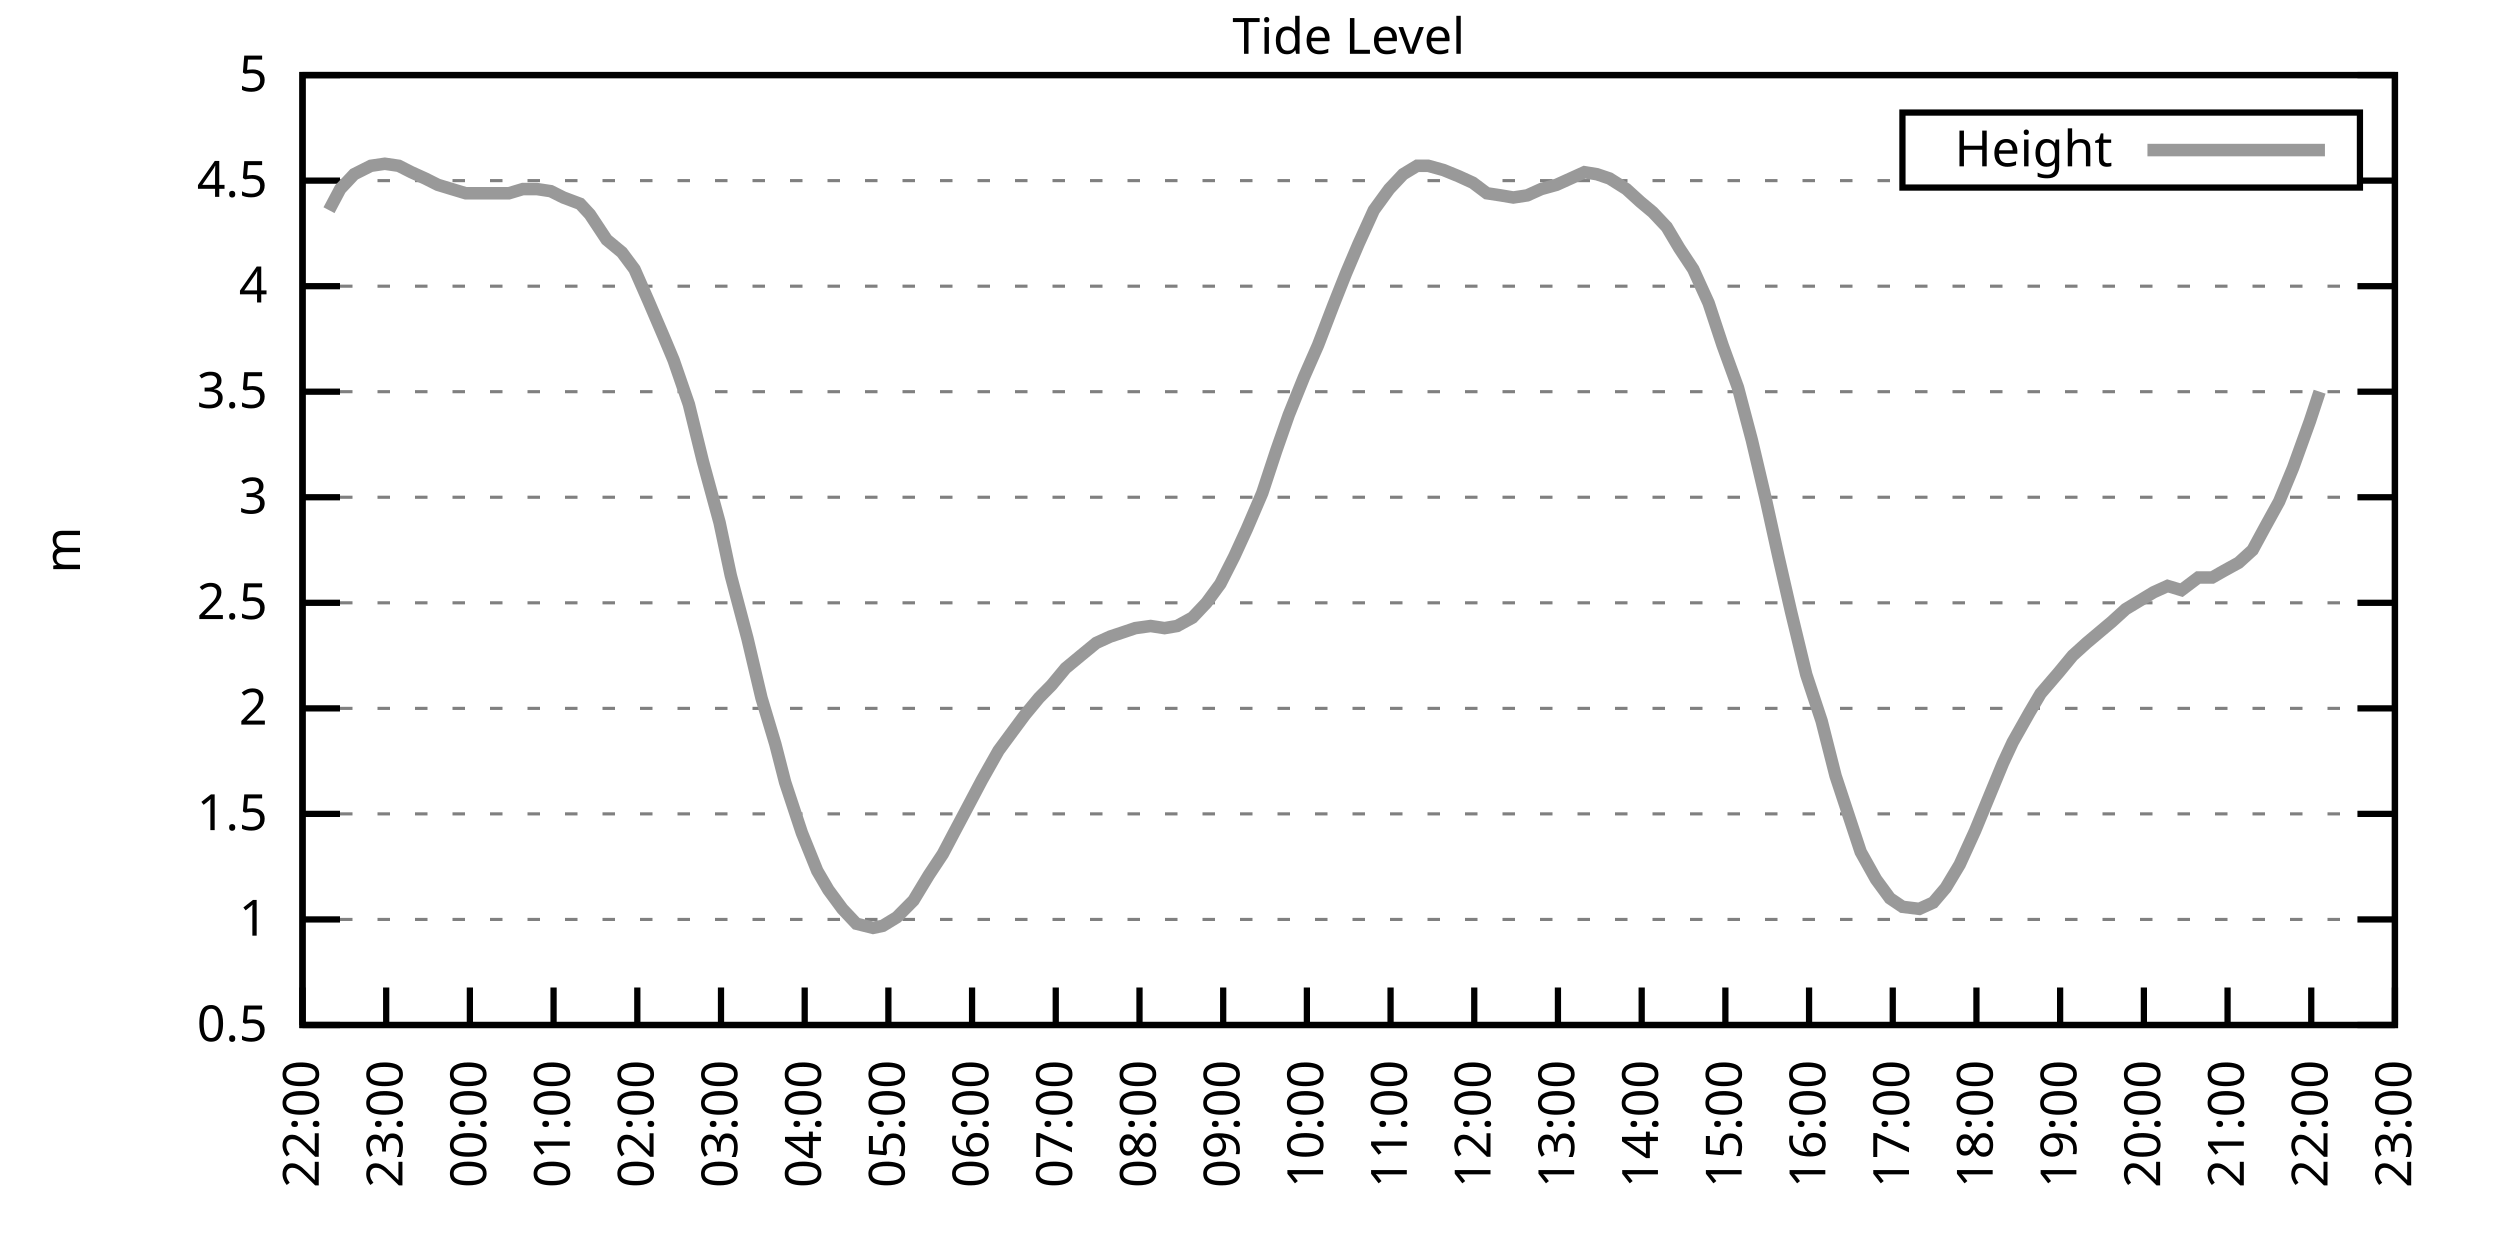
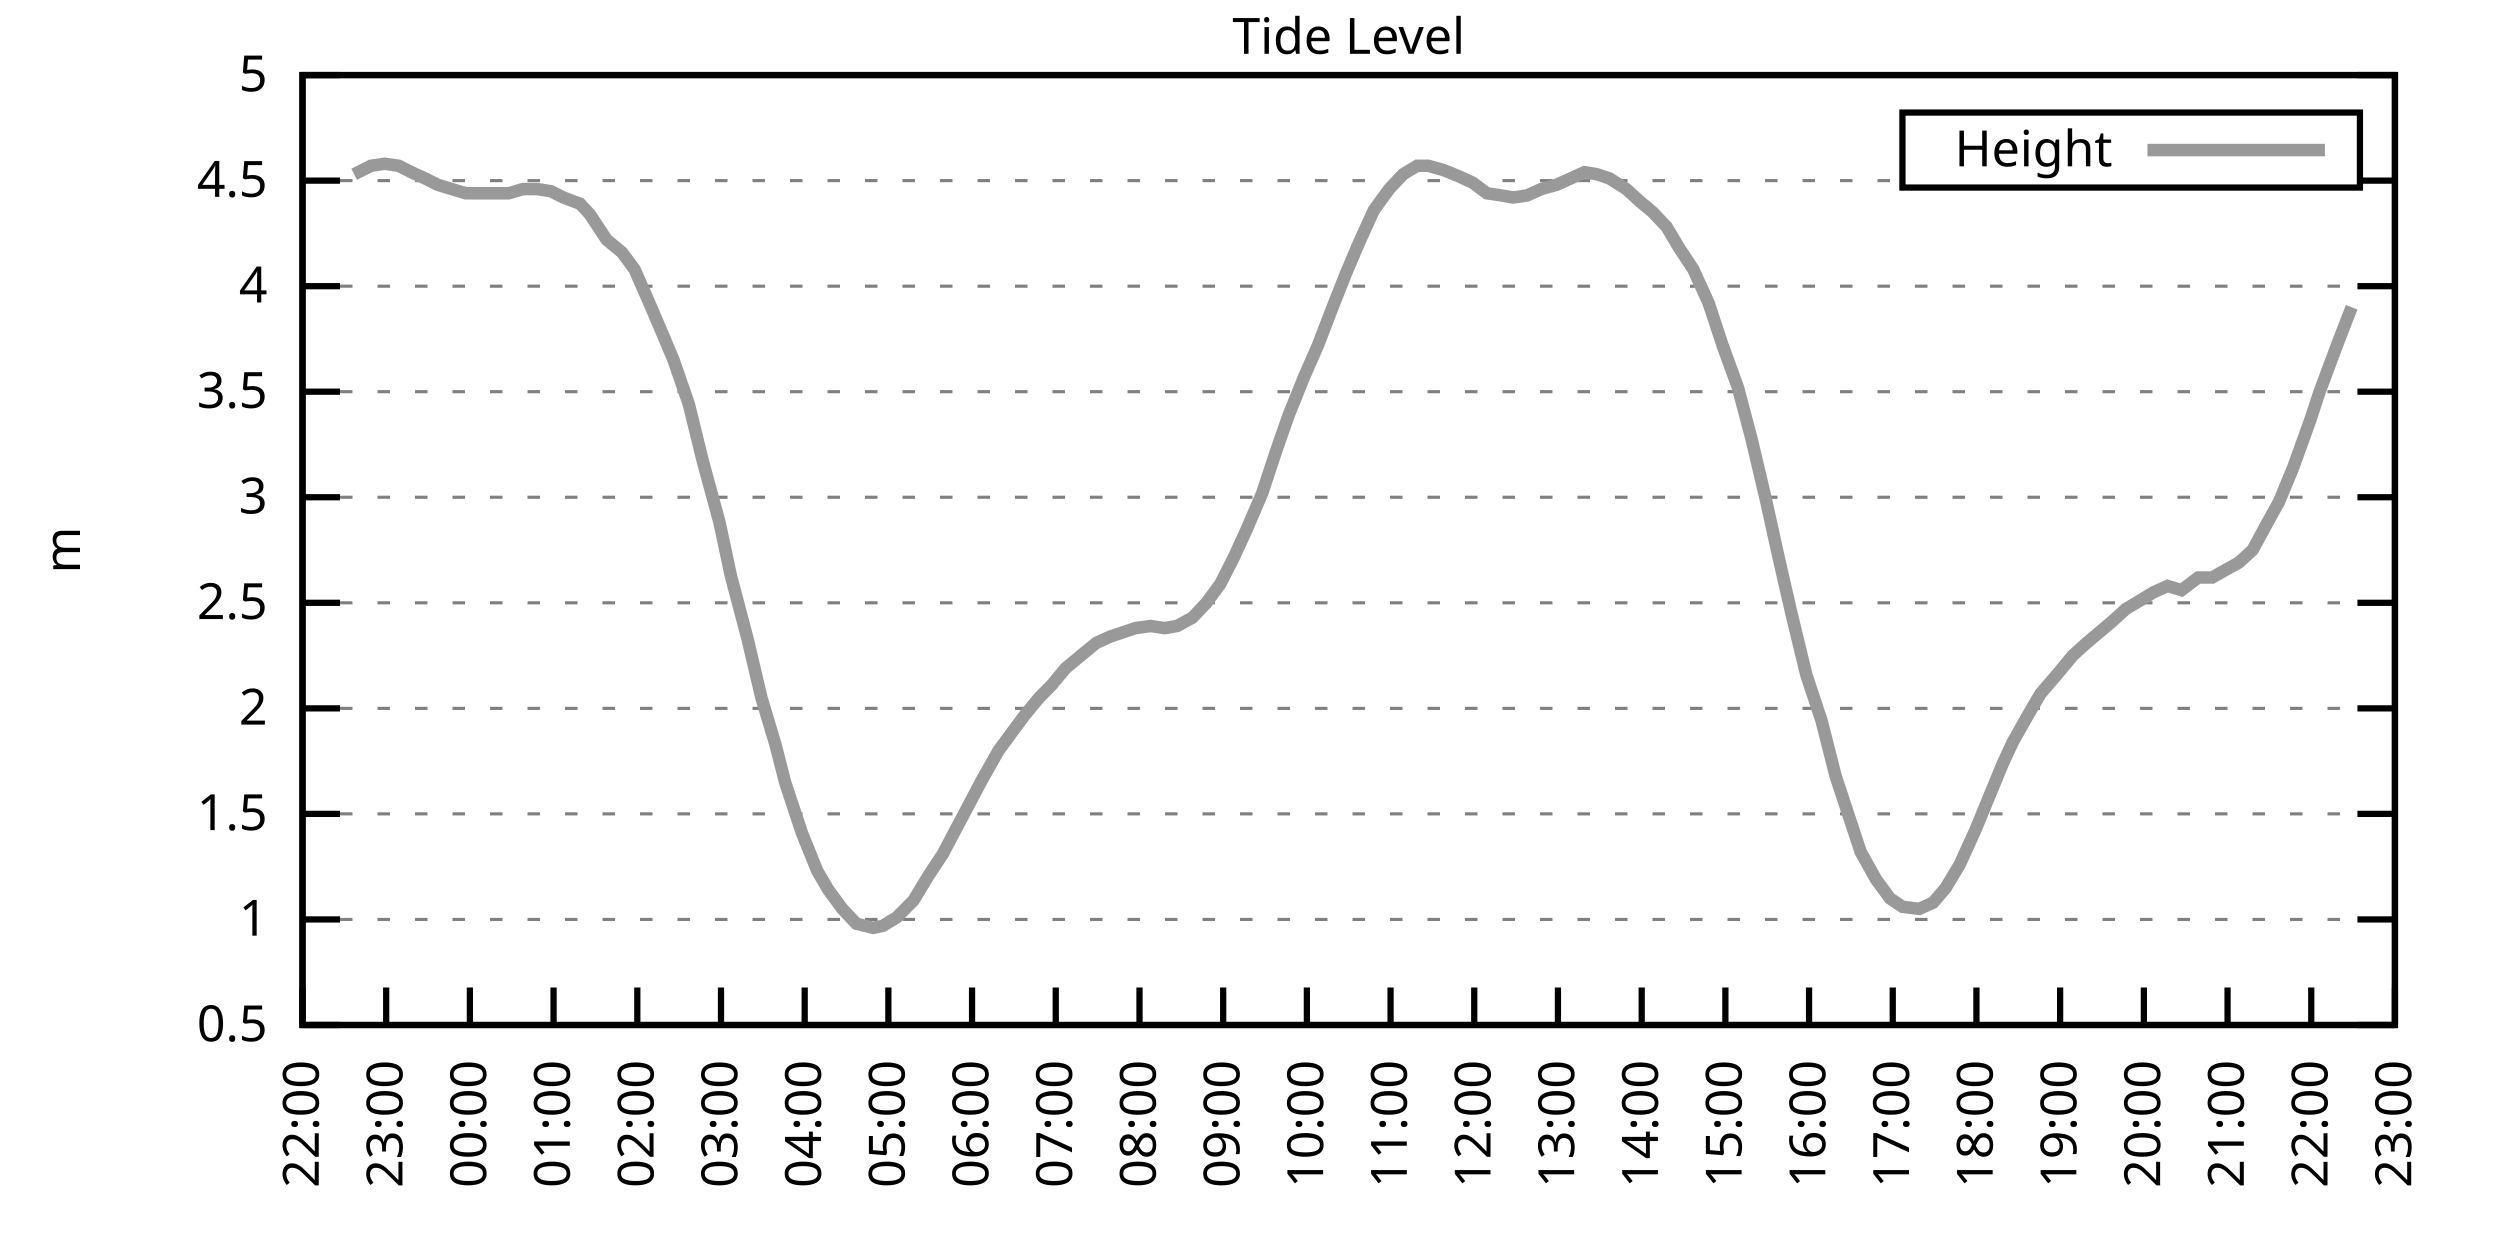
<svg xmlns="http://www.w3.org/2000/svg" xmlns:xlink="http://www.w3.org/1999/xlink" width="400" height="200" viewBox="0 0 400 200">
  <g id="gnuplot_canvas">
    <rect x="0" y="0" width="400" height="200" fill="none" />
    <defs>
      <circle id="gpDot" r="0.5" stroke-width="0.5" stroke="currentColor" />
      <path id="gpPt0" stroke-width="0.333" stroke="currentColor" d="M-1,0 h2 M0,-1 v2" />
      <path id="gpPt1" stroke-width="0.333" stroke="currentColor" d="M-1,-1 L1,1 M1,-1 L-1,1" />
      <path id="gpPt2" stroke-width="0.333" stroke="currentColor" d="M-1,0 L1,0 M0,-1 L0,1 M-1,-1 L1,1 M-1,1 L1,-1" />
      <rect id="gpPt3" stroke-width="0.333" stroke="currentColor" x="-1" y="-1" width="2" height="2" />
      <rect id="gpPt4" stroke-width="0.333" stroke="currentColor" fill="currentColor" x="-1" y="-1" width="2" height="2" />
      <circle id="gpPt5" stroke-width="0.333" stroke="currentColor" cx="0" cy="0" r="1" />
      <use xlink:href="#gpPt5" id="gpPt6" fill="currentColor" stroke="none" />
      <path id="gpPt7" stroke-width="0.333" stroke="currentColor" d="M0,-1.33 L-1.33,0.67 L1.33,0.67 z" />
      <use xlink:href="#gpPt7" id="gpPt8" fill="currentColor" stroke="none" />
      <use xlink:href="#gpPt7" id="gpPt9" stroke="currentColor" transform="rotate(180)" />
      <use xlink:href="#gpPt9" id="gpPt10" fill="currentColor" stroke="none" />
      <use xlink:href="#gpPt3" id="gpPt11" stroke="currentColor" transform="rotate(45)" />
      <use xlink:href="#gpPt11" id="gpPt12" fill="currentColor" stroke="none" />
      <path id="gpPt13" stroke-width="0.333" stroke="currentColor" d="M0,1.330 L1.265,0.411 L0.782,-1.067 L-0.782,-1.076 L-1.265,0.411 z" />
      <use xlink:href="#gpPt13" id="gpPt14" fill="currentColor" stroke="none" />
      <filter id="textbox" filterUnits="objectBoundingBox" x="0" y="0" height="1" width="1">
        <feFlood flood-color="white" flood-opacity="1" result="bgnd" />
        <feComposite in="SourceGraphic" in2="bgnd" operator="atop" />
      </filter>
      <filter id="greybox" filterUnits="objectBoundingBox" x="0" y="0" height="1" width="1">
        <feFlood flood-color="lightgrey" flood-opacity="1" result="grey" />
        <feComposite in="SourceGraphic" in2="grey" operator="atop" />
      </filter>
    </defs>
    <g fill="none" color="white" stroke="currentColor" stroke-width="1.00" stroke-linecap="butt" stroke-linejoin="miter">
</g>
    <g fill="none" color="black" stroke="currentColor" stroke-width="1.00" stroke-linecap="butt" stroke-linejoin="miter">
      <g stroke="none" shape-rendering="crispEdges">
        <polygon fill="rgb(255, 255, 255)" points="48.40,164.00 383.18,164.00 383.18,12.02 48.40,12.02 " />
      </g>
    </g>
    <g fill="none" color="black" stroke="currentColor" stroke-width="1.00" stroke-linecap="butt" stroke-linejoin="miter">
</g>
    <g fill="none" color="black" stroke="black" stroke-width="0.50" stroke-linecap="butt" stroke-linejoin="miter">
</g>
    <g fill="none" color="gray" stroke="currentColor" stroke-width="0.50" stroke-linecap="butt" stroke-linejoin="miter">
      <path stroke="gray" stroke-dasharray="2,4" class="gridline" d="M48.40,164.00 L383.19,164.00  " />
    </g>
    <g fill="none" color="gray" stroke="gray" stroke-width="1.00" stroke-linecap="butt" stroke-linejoin="miter">
</g>
    <g fill="none" color="black" stroke="currentColor" stroke-width="1.00" stroke-linecap="butt" stroke-linejoin="miter">
      <path stroke="black" d="M48.40,164.00 L54.40,164.00 M383.19,164.00 L377.19,164.00  " />
      <g transform="translate(42.80,166.60)" stroke="none" fill="black" font-family="Sans" font-size="8.00" text-anchor="end">
        <text>
          <tspan font-family="Sans"> 0.5</tspan>
        </text>
      </g>
    </g>
    <g fill="none" color="black" stroke="currentColor" stroke-width="1.00" stroke-linecap="butt" stroke-linejoin="miter">
</g>
    <g fill="none" color="black" stroke="black" stroke-width="0.50" stroke-linecap="butt" stroke-linejoin="miter">
</g>
    <g fill="none" color="gray" stroke="currentColor" stroke-width="0.50" stroke-linecap="butt" stroke-linejoin="miter">
      <path stroke="gray" stroke-dasharray="2,4" class="gridline" d="M48.40,147.11 L383.19,147.11  " />
    </g>
    <g fill="none" color="gray" stroke="gray" stroke-width="1.00" stroke-linecap="butt" stroke-linejoin="miter">
</g>
    <g fill="none" color="black" stroke="currentColor" stroke-width="1.00" stroke-linecap="butt" stroke-linejoin="miter">
      <path stroke="black" d="M48.40,147.11 L54.40,147.11 M383.19,147.11 L377.19,147.11  " />
      <g transform="translate(42.80,149.71)" stroke="none" fill="black" font-family="Sans" font-size="8.00" text-anchor="end">
        <text>
          <tspan font-family="Sans"> 1</tspan>
        </text>
      </g>
    </g>
    <g fill="none" color="black" stroke="currentColor" stroke-width="1.00" stroke-linecap="butt" stroke-linejoin="miter">
</g>
    <g fill="none" color="black" stroke="black" stroke-width="0.50" stroke-linecap="butt" stroke-linejoin="miter">
</g>
    <g fill="none" color="gray" stroke="currentColor" stroke-width="0.50" stroke-linecap="butt" stroke-linejoin="miter">
      <path stroke="gray" stroke-dasharray="2,4" class="gridline" d="M48.40,130.22 L383.19,130.22  " />
    </g>
    <g fill="none" color="gray" stroke="gray" stroke-width="1.00" stroke-linecap="butt" stroke-linejoin="miter">
</g>
    <g fill="none" color="black" stroke="currentColor" stroke-width="1.00" stroke-linecap="butt" stroke-linejoin="miter">
      <path stroke="black" d="M48.40,130.22 L54.40,130.22 M383.19,130.22 L377.19,130.22  " />
      <g transform="translate(42.80,132.82)" stroke="none" fill="black" font-family="Sans" font-size="8.00" text-anchor="end">
        <text>
          <tspan font-family="Sans"> 1.5</tspan>
        </text>
      </g>
    </g>
    <g fill="none" color="black" stroke="currentColor" stroke-width="1.00" stroke-linecap="butt" stroke-linejoin="miter">
</g>
    <g fill="none" color="black" stroke="black" stroke-width="0.50" stroke-linecap="butt" stroke-linejoin="miter">
</g>
    <g fill="none" color="gray" stroke="currentColor" stroke-width="0.50" stroke-linecap="butt" stroke-linejoin="miter">
      <path stroke="gray" stroke-dasharray="2,4" class="gridline" d="M48.40,113.34 L383.19,113.34  " />
    </g>
    <g fill="none" color="gray" stroke="gray" stroke-width="1.00" stroke-linecap="butt" stroke-linejoin="miter">
</g>
    <g fill="none" color="black" stroke="currentColor" stroke-width="1.00" stroke-linecap="butt" stroke-linejoin="miter">
      <path stroke="black" d="M48.40,113.34 L54.40,113.34 M383.19,113.34 L377.19,113.34  " />
      <g transform="translate(42.80,115.94)" stroke="none" fill="black" font-family="Sans" font-size="8.00" text-anchor="end">
        <text>
          <tspan font-family="Sans"> 2</tspan>
        </text>
      </g>
    </g>
    <g fill="none" color="black" stroke="currentColor" stroke-width="1.00" stroke-linecap="butt" stroke-linejoin="miter">
</g>
    <g fill="none" color="black" stroke="black" stroke-width="0.50" stroke-linecap="butt" stroke-linejoin="miter">
</g>
    <g fill="none" color="gray" stroke="currentColor" stroke-width="0.50" stroke-linecap="butt" stroke-linejoin="miter">
      <path stroke="gray" stroke-dasharray="2,4" class="gridline" d="M48.40,96.45 L383.19,96.45  " />
    </g>
    <g fill="none" color="gray" stroke="gray" stroke-width="1.00" stroke-linecap="butt" stroke-linejoin="miter">
</g>
    <g fill="none" color="black" stroke="currentColor" stroke-width="1.00" stroke-linecap="butt" stroke-linejoin="miter">
      <path stroke="black" d="M48.40,96.45 L54.40,96.45 M383.19,96.45 L377.19,96.45  " />
      <g transform="translate(42.80,99.05)" stroke="none" fill="black" font-family="Sans" font-size="8.00" text-anchor="end">
        <text>
          <tspan font-family="Sans"> 2.5</tspan>
        </text>
      </g>
    </g>
    <g fill="none" color="black" stroke="currentColor" stroke-width="1.00" stroke-linecap="butt" stroke-linejoin="miter">
</g>
    <g fill="none" color="black" stroke="black" stroke-width="0.50" stroke-linecap="butt" stroke-linejoin="miter">
</g>
    <g fill="none" color="gray" stroke="currentColor" stroke-width="0.50" stroke-linecap="butt" stroke-linejoin="miter">
      <path stroke="gray" stroke-dasharray="2,4" class="gridline" d="M48.40,79.56 L383.19,79.56  " />
    </g>
    <g fill="none" color="gray" stroke="gray" stroke-width="1.00" stroke-linecap="butt" stroke-linejoin="miter">
</g>
    <g fill="none" color="black" stroke="currentColor" stroke-width="1.00" stroke-linecap="butt" stroke-linejoin="miter">
      <path stroke="black" d="M48.40,79.56 L54.40,79.56 M383.19,79.56 L377.19,79.56  " />
      <g transform="translate(42.80,82.16)" stroke="none" fill="black" font-family="Sans" font-size="8.00" text-anchor="end">
        <text>
          <tspan font-family="Sans"> 3</tspan>
        </text>
      </g>
    </g>
    <g fill="none" color="black" stroke="currentColor" stroke-width="1.00" stroke-linecap="butt" stroke-linejoin="miter">
</g>
    <g fill="none" color="black" stroke="black" stroke-width="0.50" stroke-linecap="butt" stroke-linejoin="miter">
</g>
    <g fill="none" color="gray" stroke="currentColor" stroke-width="0.50" stroke-linecap="butt" stroke-linejoin="miter">
      <path stroke="gray" stroke-dasharray="2,4" class="gridline" d="M48.40,62.67 L383.19,62.67  " />
    </g>
    <g fill="none" color="gray" stroke="gray" stroke-width="1.00" stroke-linecap="butt" stroke-linejoin="miter">
</g>
    <g fill="none" color="black" stroke="currentColor" stroke-width="1.00" stroke-linecap="butt" stroke-linejoin="miter">
      <path stroke="black" d="M48.40,62.67 L54.40,62.67 M383.19,62.67 L377.19,62.67  " />
      <g transform="translate(42.80,65.27)" stroke="none" fill="black" font-family="Sans" font-size="8.00" text-anchor="end">
        <text>
          <tspan font-family="Sans"> 3.5</tspan>
        </text>
      </g>
    </g>
    <g fill="none" color="black" stroke="currentColor" stroke-width="1.00" stroke-linecap="butt" stroke-linejoin="miter">
</g>
    <g fill="none" color="black" stroke="black" stroke-width="0.50" stroke-linecap="butt" stroke-linejoin="miter">
</g>
    <g fill="none" color="gray" stroke="currentColor" stroke-width="0.50" stroke-linecap="butt" stroke-linejoin="miter">
      <path stroke="gray" stroke-dasharray="2,4" class="gridline" d="M48.40,45.79 L383.19,45.79  " />
    </g>
    <g fill="none" color="gray" stroke="gray" stroke-width="1.00" stroke-linecap="butt" stroke-linejoin="miter">
</g>
    <g fill="none" color="black" stroke="currentColor" stroke-width="1.00" stroke-linecap="butt" stroke-linejoin="miter">
      <path stroke="black" d="M48.40,45.79 L54.40,45.79 M383.19,45.79 L377.19,45.79  " />
      <g transform="translate(42.80,48.39)" stroke="none" fill="black" font-family="Sans" font-size="8.00" text-anchor="end">
        <text>
          <tspan font-family="Sans"> 4</tspan>
        </text>
      </g>
    </g>
    <g fill="none" color="black" stroke="currentColor" stroke-width="1.00" stroke-linecap="butt" stroke-linejoin="miter">
</g>
    <g fill="none" color="black" stroke="black" stroke-width="0.50" stroke-linecap="butt" stroke-linejoin="miter">
</g>
    <g fill="none" color="gray" stroke="currentColor" stroke-width="0.50" stroke-linecap="butt" stroke-linejoin="miter">
      <path stroke="gray" stroke-dasharray="2,4" class="gridline" d="M48.40,28.90 L304.39,28.90 M377.59,28.90 L383.19,28.90  " />
    </g>
    <g fill="none" color="gray" stroke="gray" stroke-width="1.00" stroke-linecap="butt" stroke-linejoin="miter">
</g>
    <g fill="none" color="black" stroke="currentColor" stroke-width="1.00" stroke-linecap="butt" stroke-linejoin="miter">
      <path stroke="black" d="M48.40,28.90 L54.40,28.90 M383.19,28.90 L377.19,28.90  " />
      <g transform="translate(42.80,31.50)" stroke="none" fill="black" font-family="Sans" font-size="8.00" text-anchor="end">
        <text>
          <tspan font-family="Sans"> 4.5</tspan>
        </text>
      </g>
    </g>
    <g fill="none" color="black" stroke="currentColor" stroke-width="1.00" stroke-linecap="butt" stroke-linejoin="miter">
</g>
    <g fill="none" color="black" stroke="black" stroke-width="0.50" stroke-linecap="butt" stroke-linejoin="miter">
</g>
    <g fill="none" color="gray" stroke="currentColor" stroke-width="0.50" stroke-linecap="butt" stroke-linejoin="miter">
      <path stroke="gray" stroke-dasharray="2,4" class="gridline" d="M48.40,12.01 L383.19,12.01  " />
    </g>
    <g fill="none" color="gray" stroke="gray" stroke-width="1.00" stroke-linecap="butt" stroke-linejoin="miter">
</g>
    <g fill="none" color="black" stroke="currentColor" stroke-width="1.00" stroke-linecap="butt" stroke-linejoin="miter">
      <path stroke="black" d="M48.40,12.01 L54.40,12.01 M383.19,12.01 L377.19,12.01  " />
      <g transform="translate(42.80,14.61)" stroke="none" fill="black" font-family="Sans" font-size="8.00" text-anchor="end">
        <text>
          <tspan font-family="Sans"> 5</tspan>
        </text>
      </g>
    </g>
    <g fill="none" color="black" stroke="currentColor" stroke-width="1.00" stroke-linecap="butt" stroke-linejoin="miter">
      <path stroke="black" d="M48.40,164.00 L48.40,158.00  " />
      <g transform="translate(51.00,169.60) rotate(270.00)" stroke="none" fill="black" font-family="Sans" font-size="8.00" text-anchor="end">
        <text>
          <tspan font-family="Sans">22:00</tspan>
        </text>
      </g>
    </g>
    <g fill="none" color="black" stroke="currentColor" stroke-width="1.00" stroke-linecap="butt" stroke-linejoin="miter">
      <path stroke="black" d="M61.79,164.00 L61.79,158.00  " />
      <g transform="translate(64.39,169.60) rotate(270.00)" stroke="none" fill="black" font-family="Sans" font-size="8.00" text-anchor="end">
        <text>
          <tspan font-family="Sans">23:00</tspan>
        </text>
      </g>
    </g>
    <g fill="none" color="black" stroke="currentColor" stroke-width="1.00" stroke-linecap="butt" stroke-linejoin="miter">
      <path stroke="black" d="M75.18,164.00 L75.18,158.00  " />
      <g transform="translate(77.78,169.60) rotate(270.00)" stroke="none" fill="black" font-family="Sans" font-size="8.00" text-anchor="end">
        <text>
          <tspan font-family="Sans">00:00</tspan>
        </text>
      </g>
    </g>
    <g fill="none" color="black" stroke="currentColor" stroke-width="1.00" stroke-linecap="butt" stroke-linejoin="miter">
      <path stroke="black" d="M88.57,164.00 L88.57,158.00  " />
      <g transform="translate(91.17,169.60) rotate(270.00)" stroke="none" fill="black" font-family="Sans" font-size="8.00" text-anchor="end">
        <text>
          <tspan font-family="Sans">01:00</tspan>
        </text>
      </g>
    </g>
    <g fill="none" color="black" stroke="currentColor" stroke-width="1.00" stroke-linecap="butt" stroke-linejoin="miter">
      <path stroke="black" d="M101.97,164.00 L101.97,158.00  " />
      <g transform="translate(104.57,169.60) rotate(270.00)" stroke="none" fill="black" font-family="Sans" font-size="8.00" text-anchor="end">
        <text>
          <tspan font-family="Sans">02:00</tspan>
        </text>
      </g>
    </g>
    <g fill="none" color="black" stroke="currentColor" stroke-width="1.00" stroke-linecap="butt" stroke-linejoin="miter">
      <path stroke="black" d="M115.36,164.00 L115.36,158.00  " />
      <g transform="translate(117.96,169.60) rotate(270.00)" stroke="none" fill="black" font-family="Sans" font-size="8.00" text-anchor="end">
        <text>
          <tspan font-family="Sans">03:00</tspan>
        </text>
      </g>
    </g>
    <g fill="none" color="black" stroke="currentColor" stroke-width="1.00" stroke-linecap="butt" stroke-linejoin="miter">
      <path stroke="black" d="M128.75,164.00 L128.75,158.00  " />
      <g transform="translate(131.35,169.60) rotate(270.00)" stroke="none" fill="black" font-family="Sans" font-size="8.00" text-anchor="end">
        <text>
          <tspan font-family="Sans">04:00</tspan>
        </text>
      </g>
    </g>
    <g fill="none" color="black" stroke="currentColor" stroke-width="1.00" stroke-linecap="butt" stroke-linejoin="miter">
      <path stroke="black" d="M142.14,164.00 L142.14,158.00  " />
      <g transform="translate(144.74,169.60) rotate(270.00)" stroke="none" fill="black" font-family="Sans" font-size="8.00" text-anchor="end">
        <text>
          <tspan font-family="Sans">05:00</tspan>
        </text>
      </g>
    </g>
    <g fill="none" color="black" stroke="currentColor" stroke-width="1.00" stroke-linecap="butt" stroke-linejoin="miter">
      <path stroke="black" d="M155.53,164.00 L155.53,158.00  " />
      <g transform="translate(158.13,169.60) rotate(270.00)" stroke="none" fill="black" font-family="Sans" font-size="8.00" text-anchor="end">
        <text>
          <tspan font-family="Sans">06:00</tspan>
        </text>
      </g>
    </g>
    <g fill="none" color="black" stroke="currentColor" stroke-width="1.00" stroke-linecap="butt" stroke-linejoin="miter">
      <path stroke="black" d="M168.92,164.00 L168.92,158.00  " />
      <g transform="translate(171.52,169.60) rotate(270.00)" stroke="none" fill="black" font-family="Sans" font-size="8.00" text-anchor="end">
        <text>
          <tspan font-family="Sans">07:00</tspan>
        </text>
      </g>
    </g>
    <g fill="none" color="black" stroke="currentColor" stroke-width="1.00" stroke-linecap="butt" stroke-linejoin="miter">
      <path stroke="black" d="M182.32,164.00 L182.32,158.00  " />
      <g transform="translate(184.92,169.60) rotate(270.00)" stroke="none" fill="black" font-family="Sans" font-size="8.00" text-anchor="end">
        <text>
          <tspan font-family="Sans">08:00</tspan>
        </text>
      </g>
    </g>
    <g fill="none" color="black" stroke="currentColor" stroke-width="1.00" stroke-linecap="butt" stroke-linejoin="miter">
      <path stroke="black" d="M195.71,164.00 L195.71,158.00  " />
      <g transform="translate(198.31,169.60) rotate(270.00)" stroke="none" fill="black" font-family="Sans" font-size="8.00" text-anchor="end">
        <text>
          <tspan font-family="Sans">09:00</tspan>
        </text>
      </g>
    </g>
    <g fill="none" color="black" stroke="currentColor" stroke-width="1.00" stroke-linecap="butt" stroke-linejoin="miter">
      <path stroke="black" d="M209.10,164.00 L209.10,158.00  " />
      <g transform="translate(211.70,169.60) rotate(270.00)" stroke="none" fill="black" font-family="Sans" font-size="8.00" text-anchor="end">
        <text>
          <tspan font-family="Sans">10:00</tspan>
        </text>
      </g>
    </g>
    <g fill="none" color="black" stroke="currentColor" stroke-width="1.00" stroke-linecap="butt" stroke-linejoin="miter">
      <path stroke="black" d="M222.49,164.00 L222.49,158.00  " />
      <g transform="translate(225.09,169.60) rotate(270.00)" stroke="none" fill="black" font-family="Sans" font-size="8.00" text-anchor="end">
        <text>
          <tspan font-family="Sans">11:00</tspan>
        </text>
      </g>
    </g>
    <g fill="none" color="black" stroke="currentColor" stroke-width="1.00" stroke-linecap="butt" stroke-linejoin="miter">
      <path stroke="black" d="M235.88,164.00 L235.88,158.00  " />
      <g transform="translate(238.48,169.60) rotate(270.00)" stroke="none" fill="black" font-family="Sans" font-size="8.00" text-anchor="end">
        <text>
          <tspan font-family="Sans">12:00</tspan>
        </text>
      </g>
    </g>
    <g fill="none" color="black" stroke="currentColor" stroke-width="1.00" stroke-linecap="butt" stroke-linejoin="miter">
      <path stroke="black" d="M249.27,164.00 L249.27,158.00  " />
      <g transform="translate(251.87,169.60) rotate(270.00)" stroke="none" fill="black" font-family="Sans" font-size="8.00" text-anchor="end">
        <text>
          <tspan font-family="Sans">13:00</tspan>
        </text>
      </g>
    </g>
    <g fill="none" color="black" stroke="currentColor" stroke-width="1.00" stroke-linecap="butt" stroke-linejoin="miter">
      <path stroke="black" d="M262.67,164.00 L262.67,158.00  " />
      <g transform="translate(265.27,169.60) rotate(270.00)" stroke="none" fill="black" font-family="Sans" font-size="8.00" text-anchor="end">
        <text>
          <tspan font-family="Sans">14:00</tspan>
        </text>
      </g>
    </g>
    <g fill="none" color="black" stroke="currentColor" stroke-width="1.00" stroke-linecap="butt" stroke-linejoin="miter">
      <path stroke="black" d="M276.06,164.00 L276.06,158.00  " />
      <g transform="translate(278.66,169.60) rotate(270.00)" stroke="none" fill="black" font-family="Sans" font-size="8.00" text-anchor="end">
        <text>
          <tspan font-family="Sans">15:00</tspan>
        </text>
      </g>
    </g>
    <g fill="none" color="black" stroke="currentColor" stroke-width="1.00" stroke-linecap="butt" stroke-linejoin="miter">
      <path stroke="black" d="M289.45,164.00 L289.45,158.00  " />
      <g transform="translate(292.05,169.60) rotate(270.00)" stroke="none" fill="black" font-family="Sans" font-size="8.00" text-anchor="end">
        <text>
          <tspan font-family="Sans">16:00</tspan>
        </text>
      </g>
    </g>
    <g fill="none" color="black" stroke="currentColor" stroke-width="1.00" stroke-linecap="butt" stroke-linejoin="miter">
      <path stroke="black" d="M302.84,164.00 L302.84,158.00  " />
      <g transform="translate(305.44,169.60) rotate(270.00)" stroke="none" fill="black" font-family="Sans" font-size="8.00" text-anchor="end">
        <text>
          <tspan font-family="Sans">17:00</tspan>
        </text>
      </g>
    </g>
    <g fill="none" color="black" stroke="currentColor" stroke-width="1.00" stroke-linecap="butt" stroke-linejoin="miter">
      <path stroke="black" d="M316.23,164.00 L316.23,158.00  " />
      <g transform="translate(318.83,169.60) rotate(270.00)" stroke="none" fill="black" font-family="Sans" font-size="8.00" text-anchor="end">
        <text>
          <tspan font-family="Sans">18:00</tspan>
        </text>
      </g>
    </g>
    <g fill="none" color="black" stroke="currentColor" stroke-width="1.00" stroke-linecap="butt" stroke-linejoin="miter">
      <path stroke="black" d="M329.62,164.00 L329.62,158.00  " />
      <g transform="translate(332.22,169.60) rotate(270.00)" stroke="none" fill="black" font-family="Sans" font-size="8.00" text-anchor="end">
        <text>
          <tspan font-family="Sans">19:00</tspan>
        </text>
      </g>
    </g>
    <g fill="none" color="black" stroke="currentColor" stroke-width="1.00" stroke-linecap="butt" stroke-linejoin="miter">
      <path stroke="black" d="M343.02,164.00 L343.02,158.00  " />
      <g transform="translate(345.62,169.60) rotate(270.00)" stroke="none" fill="black" font-family="Sans" font-size="8.00" text-anchor="end">
        <text>
          <tspan font-family="Sans">20:00</tspan>
        </text>
      </g>
    </g>
    <g fill="none" color="black" stroke="currentColor" stroke-width="1.00" stroke-linecap="butt" stroke-linejoin="miter">
      <path stroke="black" d="M356.41,164.00 L356.41,158.00  " />
      <g transform="translate(359.01,169.60) rotate(270.00)" stroke="none" fill="black" font-family="Sans" font-size="8.00" text-anchor="end">
        <text>
          <tspan font-family="Sans">21:00</tspan>
        </text>
      </g>
    </g>
    <g fill="none" color="black" stroke="currentColor" stroke-width="1.00" stroke-linecap="butt" stroke-linejoin="miter">
      <path stroke="black" d="M369.80,164.00 L369.80,158.00  " />
      <g transform="translate(372.40,169.60) rotate(270.00)" stroke="none" fill="black" font-family="Sans" font-size="8.00" text-anchor="end">
        <text>
          <tspan font-family="Sans">22:00</tspan>
        </text>
      </g>
    </g>
    <g fill="none" color="black" stroke="currentColor" stroke-width="1.00" stroke-linecap="butt" stroke-linejoin="miter">
      <path stroke="black" d="M383.19,164.00 L383.19,158.00  " />
      <g transform="translate(385.79,169.60) rotate(270.00)" stroke="none" fill="black" font-family="Sans" font-size="8.00" text-anchor="end">
        <text>
          <tspan font-family="Sans">23:00</tspan>
        </text>
      </g>
    </g>
    <g fill="none" color="black" stroke="currentColor" stroke-width="1.00" stroke-linecap="butt" stroke-linejoin="miter">
</g>
    <g fill="none" color="black" stroke="currentColor" stroke-width="1.00" stroke-linecap="butt" stroke-linejoin="miter">
      <path stroke="black" d="M48.40,12.01 L48.40,164.00 L383.19,164.00 L383.19,12.01 L48.40,12.01 Z  " />
    </g>
    <g fill="none" color="black" stroke="currentColor" stroke-width="1.00" stroke-linecap="butt" stroke-linejoin="miter">
</g>
    <g fill="none" color="black" stroke="currentColor" stroke-width="1.00" stroke-linecap="butt" stroke-linejoin="miter">
      <path stroke="black" d="M304.39,30.01 L304.39,18.01 L377.59,18.01 L377.59,30.01 L304.39,30.01 Z  " />
    </g>
    <g id="Tide_level_plot_1">
      <g fill="none" color="white" stroke="black" stroke-width="2.00" stroke-linecap="butt" stroke-linejoin="miter">
</g>
      <g fill="none" color="black" stroke="currentColor" stroke-width="2.00" stroke-linecap="butt" stroke-linejoin="miter">
        <g transform="translate(337.99,26.61)" stroke="none" fill="black" font-family="Sans" font-size="8.00" text-anchor="end">
          <text>
            <tspan font-family="Sans">Height</tspan>
          </text>
        </g>
      </g>
      <g fill="none" color="black" stroke="currentColor" stroke-width="2.00" stroke-linecap="butt" stroke-linejoin="miter">
-         <path stroke="rgb(153, 153, 153)" d="M343.59,24.01 L371.99,24.01 M52.64,33.63 L54.43,30.25 L56.66,27.88 L59.34,26.53 L61.57,26.20 L63.80,26.53   L65.81,27.55 L68.04,28.56 L70.05,29.57 L72.28,30.25 L74.51,30.92 L76.97,30.92 L79.20,30.92 L81.43,30.92   L83.66,30.25 L85.90,30.25 L88.13,30.59 L90.14,31.60 L92.82,32.61 L94.38,34.30 L97.06,38.35 L99.51,40.38   L101.52,43.08 L103.75,48.15 L106.21,53.89 L107.77,57.61 L110.22,64.70 L112.46,73.82 L115.13,83.61 L116.92,92.06   L119.60,102.19 L121.83,111.65 L124.06,119.08 L125.62,125.16 L128.30,133.26 L130.76,139.34 L132.54,142.38 L134.78,145.42   L137.01,147.79 L139.69,148.46 L141.25,148.13 L143.48,146.77 L146.16,144.07 L148.61,140.02 L150.85,136.64 L152.63,133.26   L154.42,129.89 L157.10,124.82 L159.77,120.09 L162.01,117.05 L164.01,114.35 L166.25,111.65 L168.25,109.62 L170.49,106.92   L172.94,104.89 L175.40,102.87 L177.63,101.85 L179.64,101.18 L181.65,100.50 L184.10,100.16 L186.33,100.50 L188.34,100.16   L190.80,98.81 L193.03,96.45 L195.26,93.41 L197.49,89.02 L199.50,84.63 L201.96,78.89 L204.19,72.13 L206.20,66.39   L208.65,60.31 L210.88,55.24 L213.34,48.83 L215.35,43.76 L217.36,39.03 L219.81,33.63 L222.27,30.25 L224.50,27.88   L226.73,26.53 L228.52,26.53 L230.97,27.21 L233.43,28.22 L235.66,29.24 L237.89,30.92 L240.12,31.26 L242.13,31.60   L244.36,31.26 L246.60,30.25 L249.05,29.57 L251.28,28.56 L253.51,27.55 L255.52,27.88 L257.53,28.56 L260.21,30.25   L262.44,32.28 L264.45,33.96 L266.68,36.33 L268.69,39.71 L270.92,43.08 L273.38,48.49 L275.61,55.24 L278.07,62.00   L280.30,70.44 L282.53,79.90 L284.54,89.02 L286.55,97.80 L289.00,107.93 L291.46,115.36 L293.69,124.14 L295.70,130.22   L297.71,136.30 L300.16,140.69 L302.39,143.73 L304.40,145.09 L307.08,145.42 L309.31,144.41 L311.32,142.05 L313.55,138.33   L316.01,132.93 L318.24,127.52 L320.47,122.12 L322.04,118.74 L324.71,114.01 L326.50,110.97 L329.40,107.59 L331.63,104.89   L333.86,102.87 L335.87,101.18 L337.88,99.49 L340.11,97.46 L342.35,96.11 L344.58,94.76 L346.81,93.75 L349.04,94.42   L351.72,92.40 L353.95,92.40 L355.74,91.38 L358.19,90.03 L360.42,88.00 L362.43,84.29 L364.66,80.24 L366.90,74.83   L369.58,67.40 L371.14,62.67  " />
+         <path stroke="rgb(153, 153, 153)" d="M343.59,24.01 L371.99,24.01 M56.66,27.88 L59.34,26.53 L61.57,26.20 L63.80,26.53 L65.81,27.55 L68.04,28.56   L70.05,29.57 L72.28,30.25 L74.51,30.92 L76.97,30.92 L79.20,30.92 L81.43,30.92 L83.66,30.25 L85.90,30.25   L88.13,30.59 L90.14,31.60 L92.82,32.61 L94.38,34.30 L97.06,38.35 L99.51,40.38 L101.52,43.08 L103.75,48.15   L106.21,53.89 L107.77,57.61 L110.22,64.70 L112.46,73.82 L115.13,83.61 L116.92,92.06 L119.60,102.19 L121.83,111.65   L124.06,119.08 L125.62,125.16 L128.30,133.26 L130.76,139.34 L132.54,142.38 L134.78,145.42 L137.01,147.79 L139.69,148.46   L141.25,148.13 L143.48,146.77 L146.16,144.07 L148.61,140.02 L150.85,136.64 L152.63,133.26 L154.42,129.89 L157.10,124.82   L159.77,120.09 L162.01,117.05 L164.01,114.35 L166.25,111.65 L168.25,109.62 L170.49,106.92 L172.94,104.89 L175.40,102.87   L177.63,101.85 L179.64,101.18 L181.65,100.50 L184.10,100.16 L186.33,100.50 L188.34,100.16 L190.80,98.81 L193.03,96.45   L195.26,93.41 L197.49,89.02 L199.50,84.63 L201.96,78.89 L204.19,72.13 L206.20,66.39 L208.65,60.31 L210.88,55.24   L213.34,48.83 L215.35,43.76 L217.36,39.03 L219.81,33.63 L222.27,30.25 L224.50,27.88 L226.73,26.53 L228.52,26.53   L230.97,27.21 L233.43,28.22 L235.66,29.24 L237.89,30.92 L240.12,31.26 L242.13,31.60 L244.36,31.26 L246.60,30.25   L249.05,29.57 L251.28,28.56 L253.51,27.55 L255.52,27.88 L257.53,28.56 L260.21,30.25 L262.44,32.28 L264.45,33.96   L266.68,36.33 L268.69,39.71 L270.92,43.08 L273.38,48.49 L275.61,55.24 L278.07,62.00 L280.30,70.44 L282.53,79.90   L284.54,89.02 L286.55,97.80 L289.00,107.93 L291.46,115.36 L293.69,124.14 L295.70,130.22 L297.71,136.30 L300.16,140.69   L302.39,143.73 L304.40,145.09 L307.08,145.42 L309.31,144.41 L311.32,142.05 L313.55,138.33 L316.01,132.93 L318.24,127.52   L320.47,122.12 L322.04,118.74 L324.71,114.01 L326.50,110.97 L329.40,107.59 L331.63,104.89 L333.86,102.87 L335.87,101.18   L337.88,99.49 L340.11,97.46 L342.35,96.11 L344.58,94.76 L346.81,93.75 L349.04,94.42 L351.72,92.40 L353.95,92.40   L355.74,91.38 L358.19,90.03 L360.42,88.00 L362.43,84.29 L364.66,80.24 L366.90,74.83 L369.58,67.40 L371.14,62.67   L374.04,54.90 L376.27,49.16  " />
      </g>
    </g>
    <g fill="none" color="black" stroke="currentColor" stroke-width="2.00" stroke-linecap="butt" stroke-linejoin="miter">
</g>
    <g fill="none" color="black" stroke="black" stroke-width="1.00" stroke-linecap="butt" stroke-linejoin="miter">
</g>
    <g fill="none" color="black" stroke="currentColor" stroke-width="1.00" stroke-linecap="butt" stroke-linejoin="miter">
      <path stroke="black" d="M48.40,12.01 L48.40,164.00 L383.19,164.00 L383.19,12.01 L48.40,12.01 Z  " />
      <g transform="translate(12.80,88.01) rotate(270.00)" stroke="none" fill="black" font-family="Sans" font-size="8.00" text-anchor="middle">
        <text>
          <tspan font-family="Sans">m</tspan>
        </text>
      </g>
    </g>
    <g fill="none" color="black" stroke="currentColor" stroke-width="1.00" stroke-linecap="butt" stroke-linejoin="miter">
</g>
    <g fill="none" color="black" stroke="currentColor" stroke-width="1.00" stroke-linecap="butt" stroke-linejoin="miter">
      <g transform="translate(215.79,8.61)" stroke="none" fill="black" font-family="Sans" font-size="8.00" text-anchor="middle">
        <text>
          <tspan font-family="Sans">Tide Level</tspan>
        </text>
      </g>
    </g>
    <g fill="none" color="black" stroke="currentColor" stroke-width="1.00" stroke-linecap="butt" stroke-linejoin="miter">
</g>
  </g>
</svg>
